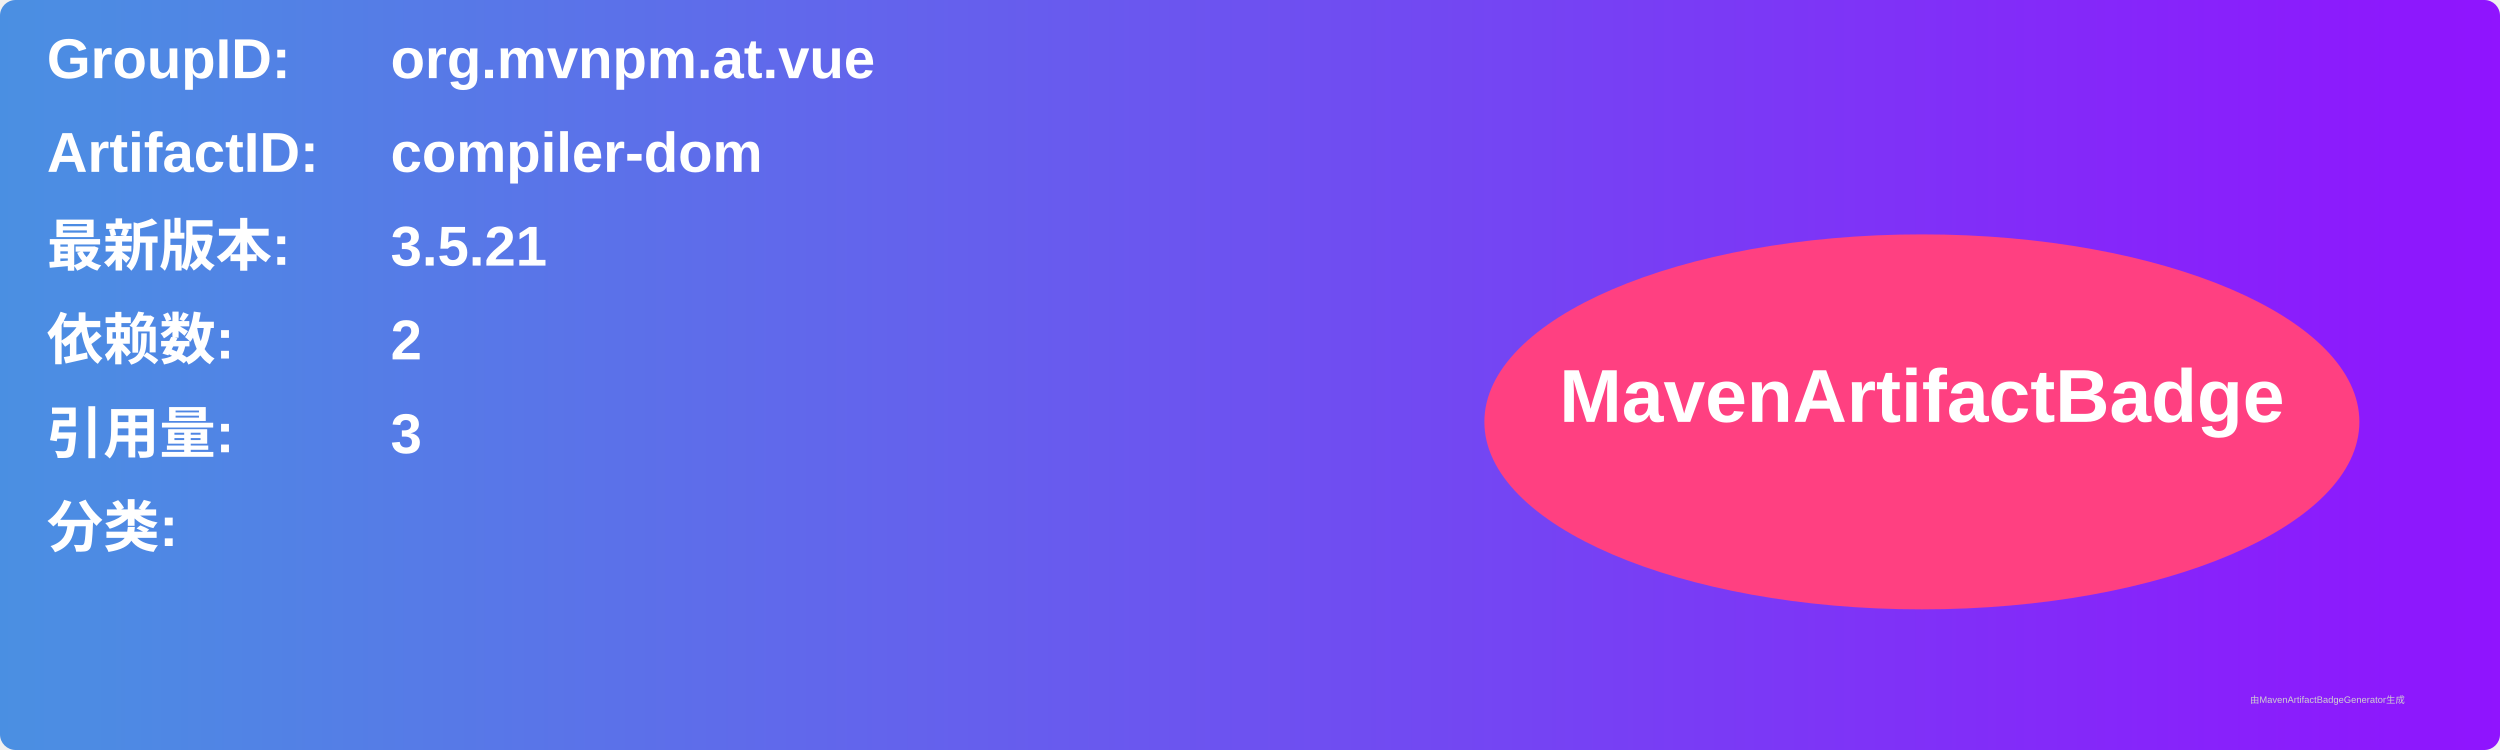
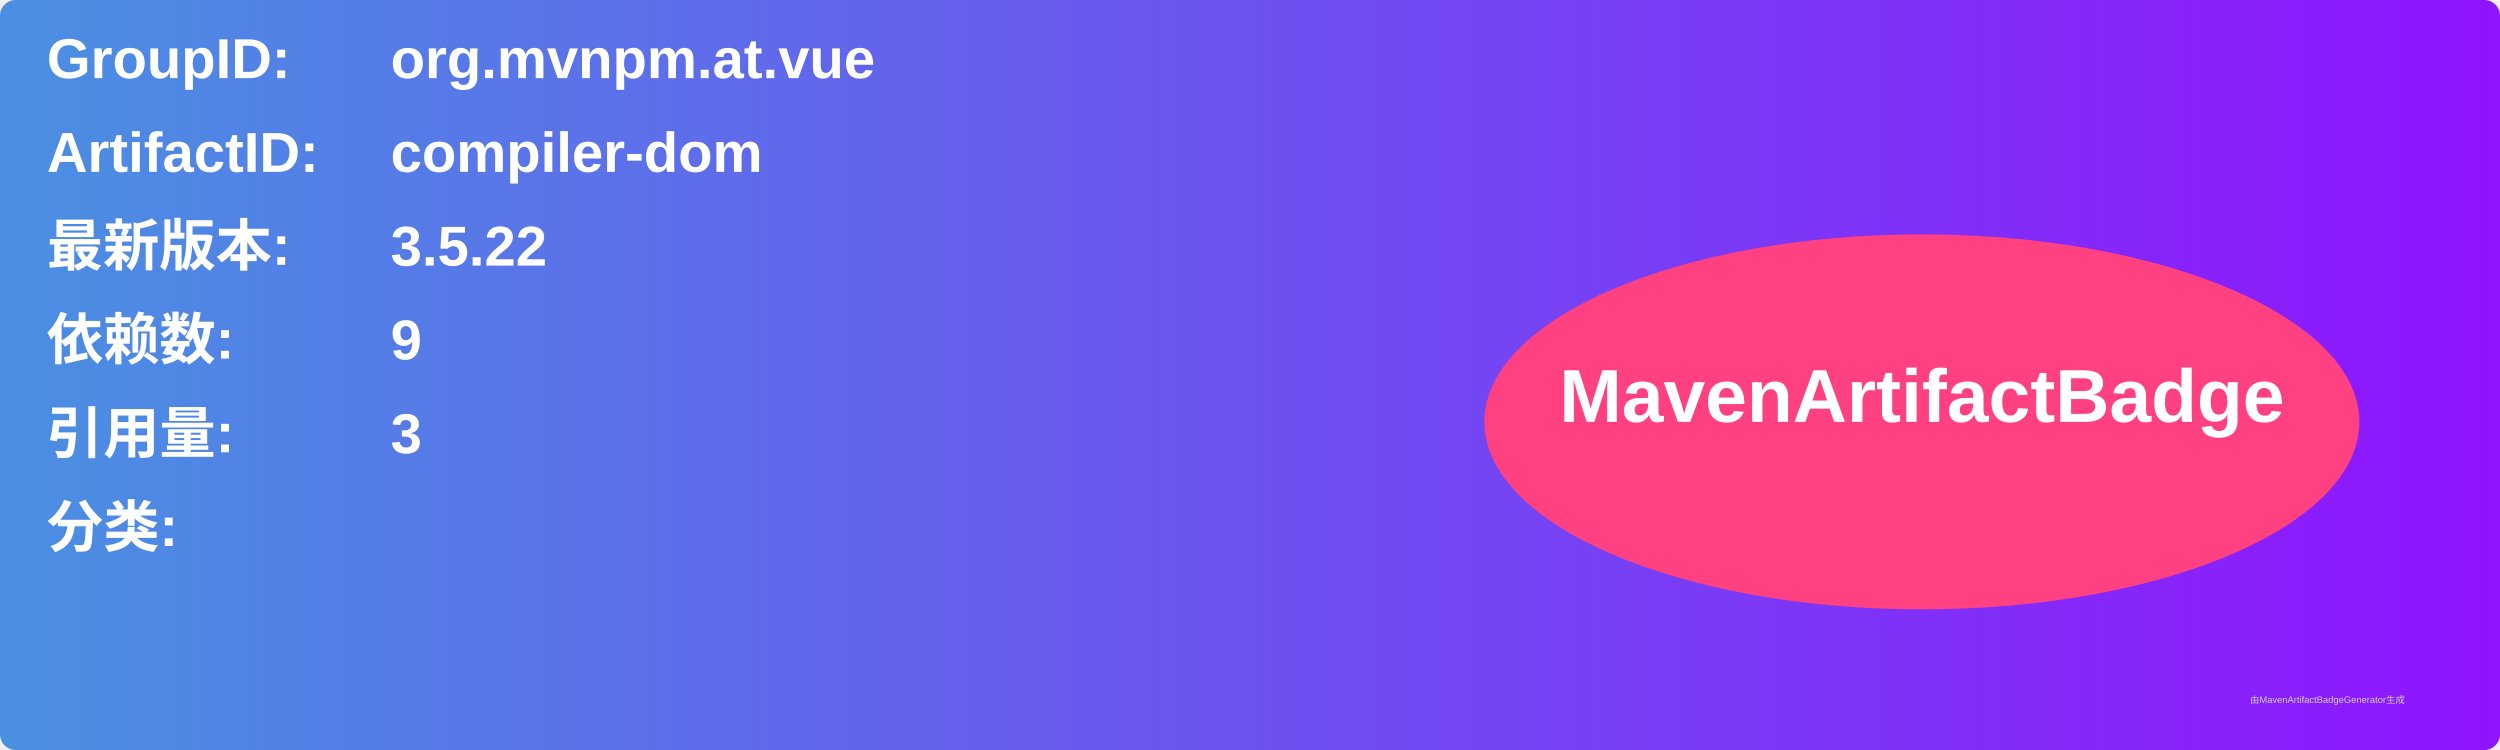
<svg xmlns="http://www.w3.org/2000/svg" width="800" height="240" viewBox="0 0 800 240">
  <linearGradient id="grad" x1="0%" y1="0%" x2="100%" y2="0%">
    <stop offset="0%" stop-color="#4a90e2" />
    <stop offset="100%" stop-color="#9013fe" />
  </linearGradient>
  <rect width="100%" height="100%" rx="5" ry="5" fill="url(#grad)" />
  <g transform="translate(15, 15)">
    <text x="0" y="10" font-family="Arial" font-size="18" fill="white" font-weight="bold" width="260">GroupID:</text>
    <text x="110" y="10" font-family="Arial" font-size="18" fill="white" font-weight="bold" width="460">org.mvnpm.at.vue</text>
    <text x="0" y="40" font-family="Arial" font-size="18" fill="white" font-weight="bold" width="260">ArtifactID:</text>
    <text x="110" y="40" font-family="Arial" font-size="18" fill="white" font-weight="bold" width="460">compiler-dom</text>
    <text x="0" y="70" font-family="Arial" font-size="18" fill="white" font-weight="bold">最新版本:</text>
    <text x="110" y="70" font-family="Arial" font-size="18" fill="white" font-weight="bold">
-       <tspan font-weight="bold">3.5.21</tspan>
+       <tspan font-weight="bold">3.5.22</tspan>
    </text>
    <text x="0" y="100" font-family="Arial" font-size="18" fill="white" font-weight="bold">依赖数: </text>
    <text x="110" y="100" font-family="Arial" font-size="18" fill="white">
-       <tspan font-weight="bold">2</tspan>
+       <tspan font-weight="bold">9</tspan>
    </text>
    <text x="0" y="130" font-family="Arial" font-size="18" fill="white" font-weight="bold">引用量: </text>
    <text x="110" y="130" font-family="Arial" font-size="18" fill="white">
      <tspan font-weight="bold">3</tspan>
    </text>
    <text x="0" y="160" font-family="Arial" font-size="18" fill="white" font-weight="bold">分类:</text>
    <text x="10" y="190" font-family="Arial" font-size="10" fill="white">
      <tspan font-weight="bold" />
    </text>
    <ellipse cx="600" cy="120" rx="140" ry="60" fill="#ff4081" />
    <text x="600" y="120" text-anchor="middle" font-family="Arial" font-size="24" fill="white" font-weight="bold">MavenArtifactBadge</text>
  </g>
  <text x="720" y="225" font-family="Arial" font-size="3" fill="#d0d0d0">由MavenArtifactBadgeGenerator生成</text>
</svg>
